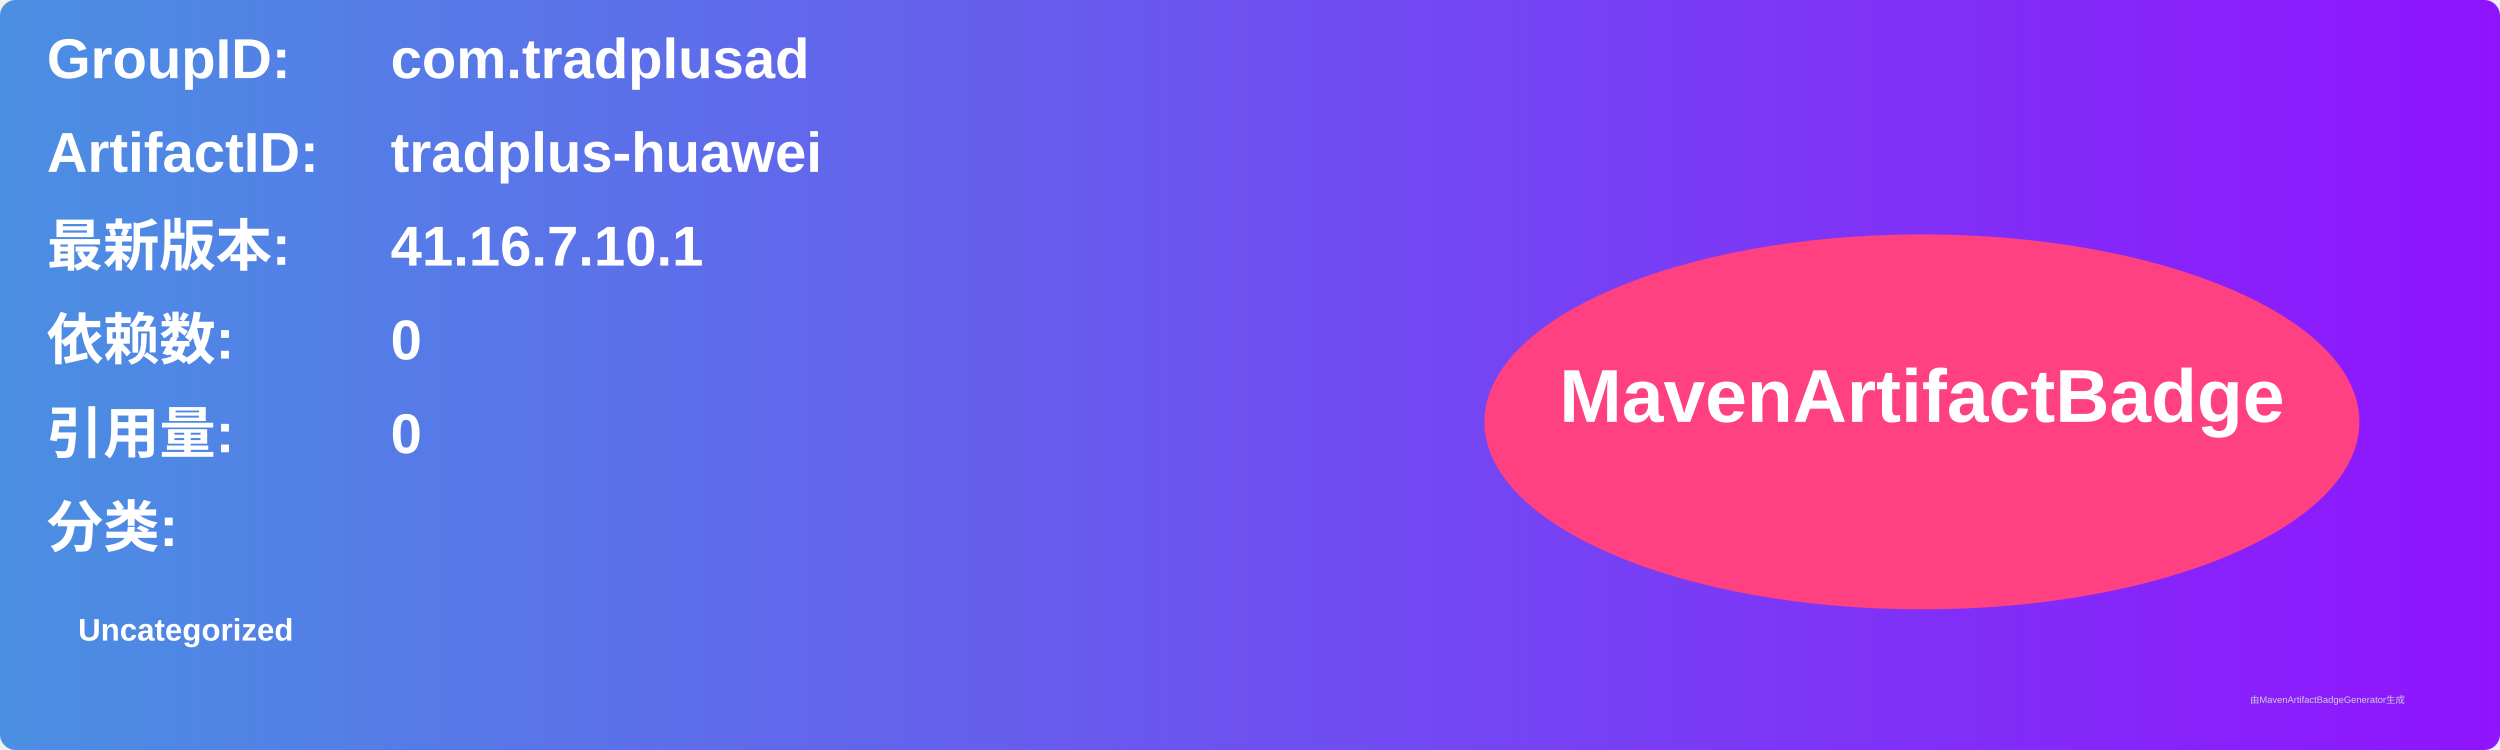
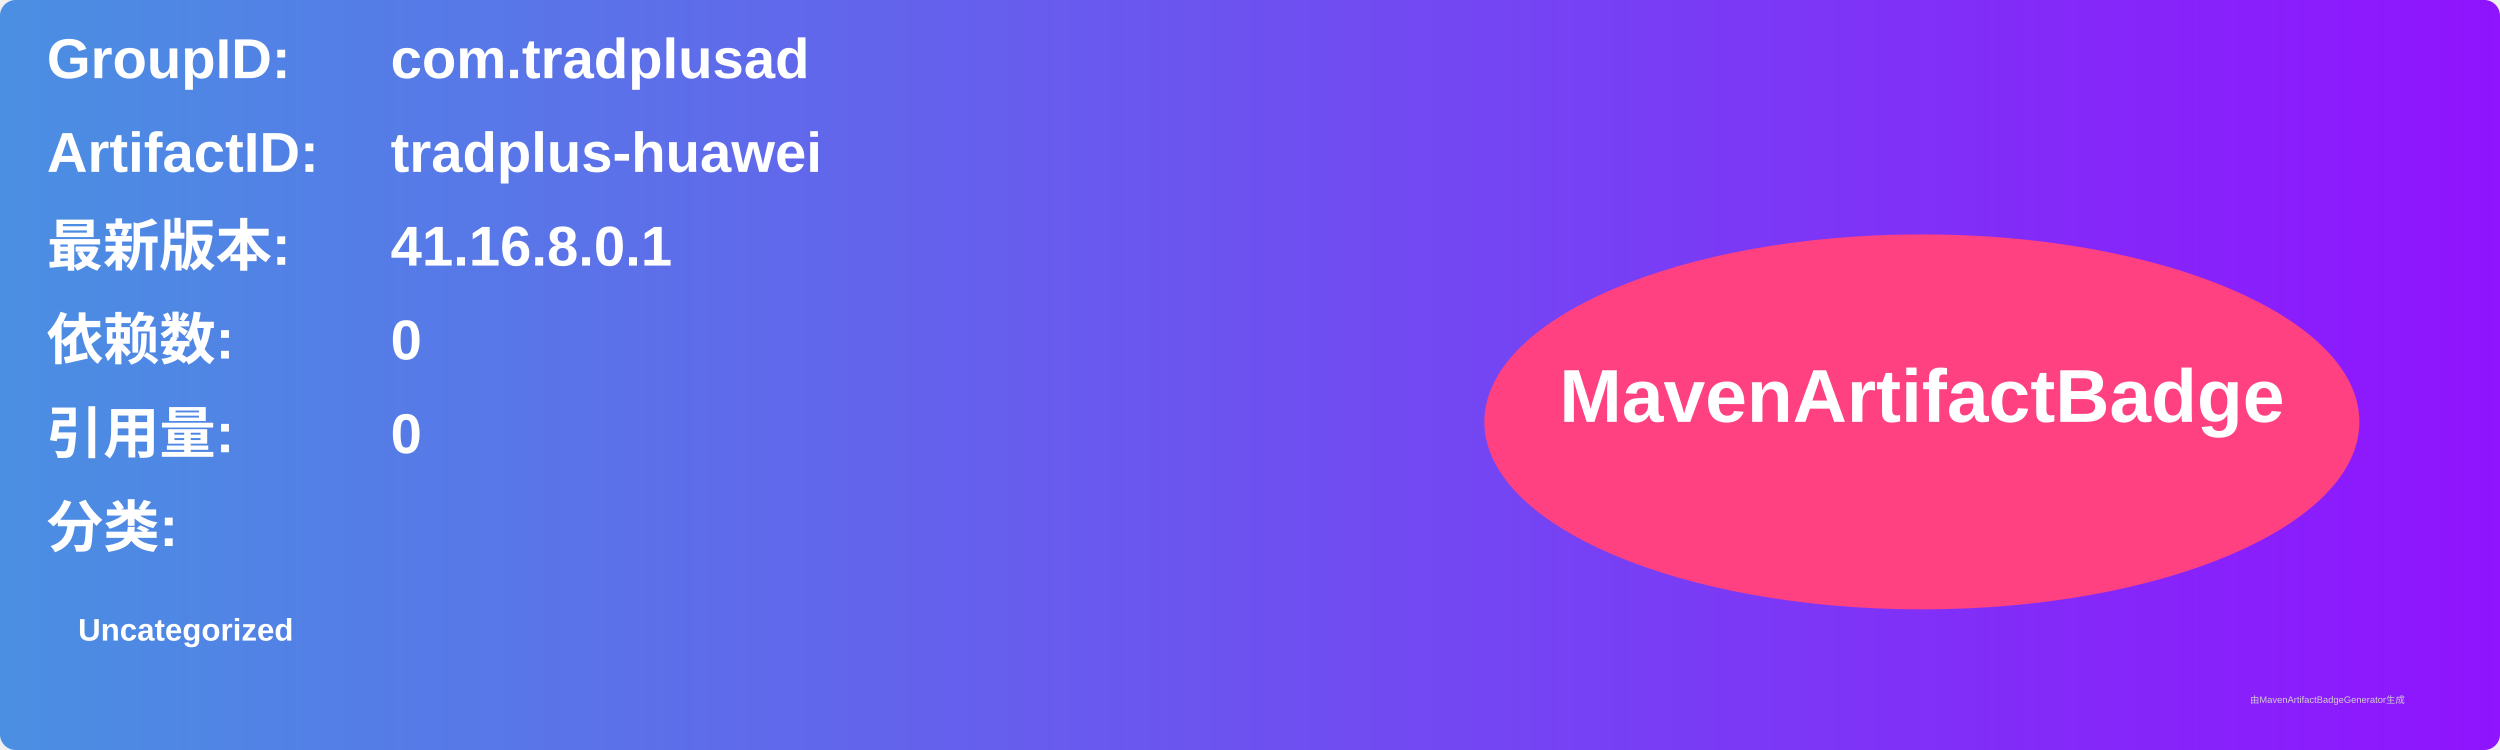
<svg xmlns="http://www.w3.org/2000/svg" width="800" height="240" viewBox="0 0 800 240">
  <linearGradient id="grad" x1="0%" y1="0%" x2="100%" y2="0%">
    <stop offset="0%" stop-color="#4a90e2" />
    <stop offset="100%" stop-color="#9013fe" />
  </linearGradient>
  <rect width="100%" height="100%" rx="5" ry="5" fill="url(#grad)" />
  <g transform="translate(15, 15)">
    <text x="0" y="10" font-family="Arial" font-size="18" fill="white" font-weight="bold" width="260">GroupID:</text>
    <text x="110" y="10" font-family="Arial" font-size="18" fill="white" font-weight="bold" width="460">com.tradplusad</text>
    <text x="0" y="40" font-family="Arial" font-size="18" fill="white" font-weight="bold" width="260">ArtifactID:</text>
    <text x="110" y="40" font-family="Arial" font-size="18" fill="white" font-weight="bold" width="460">tradplus-huawei</text>
    <text x="0" y="70" font-family="Arial" font-size="18" fill="white" font-weight="bold">最新版本:</text>
    <text x="110" y="70" font-family="Arial" font-size="18" fill="white" font-weight="bold">
-       <tspan font-weight="bold">41.16.7.10.1</tspan>
+       <tspan font-weight="bold">41.16.8.0.1</tspan>
    </text>
    <text x="0" y="100" font-family="Arial" font-size="18" fill="white" font-weight="bold">依赖数: </text>
    <text x="110" y="100" font-family="Arial" font-size="18" fill="white">
      <tspan font-weight="bold">0</tspan>
    </text>
    <text x="0" y="130" font-family="Arial" font-size="18" fill="white" font-weight="bold">引用量: </text>
    <text x="110" y="130" font-family="Arial" font-size="18" fill="white">
      <tspan font-weight="bold">0</tspan>
    </text>
    <text x="0" y="160" font-family="Arial" font-size="18" fill="white" font-weight="bold">分类:</text>
    <text x="10" y="190" font-family="Arial" font-size="10" fill="white">
      <tspan font-weight="bold">Uncategorized</tspan>
    </text>
    <ellipse cx="600" cy="120" rx="140" ry="60" fill="#ff4081" />
    <text x="600" y="120" text-anchor="middle" font-family="Arial" font-size="24" fill="white" font-weight="bold">MavenArtifactBadge</text>
  </g>
  <text x="720" y="225" font-family="Arial" font-size="3" fill="#d0d0d0">由MavenArtifactBadgeGenerator生成</text>
</svg>
